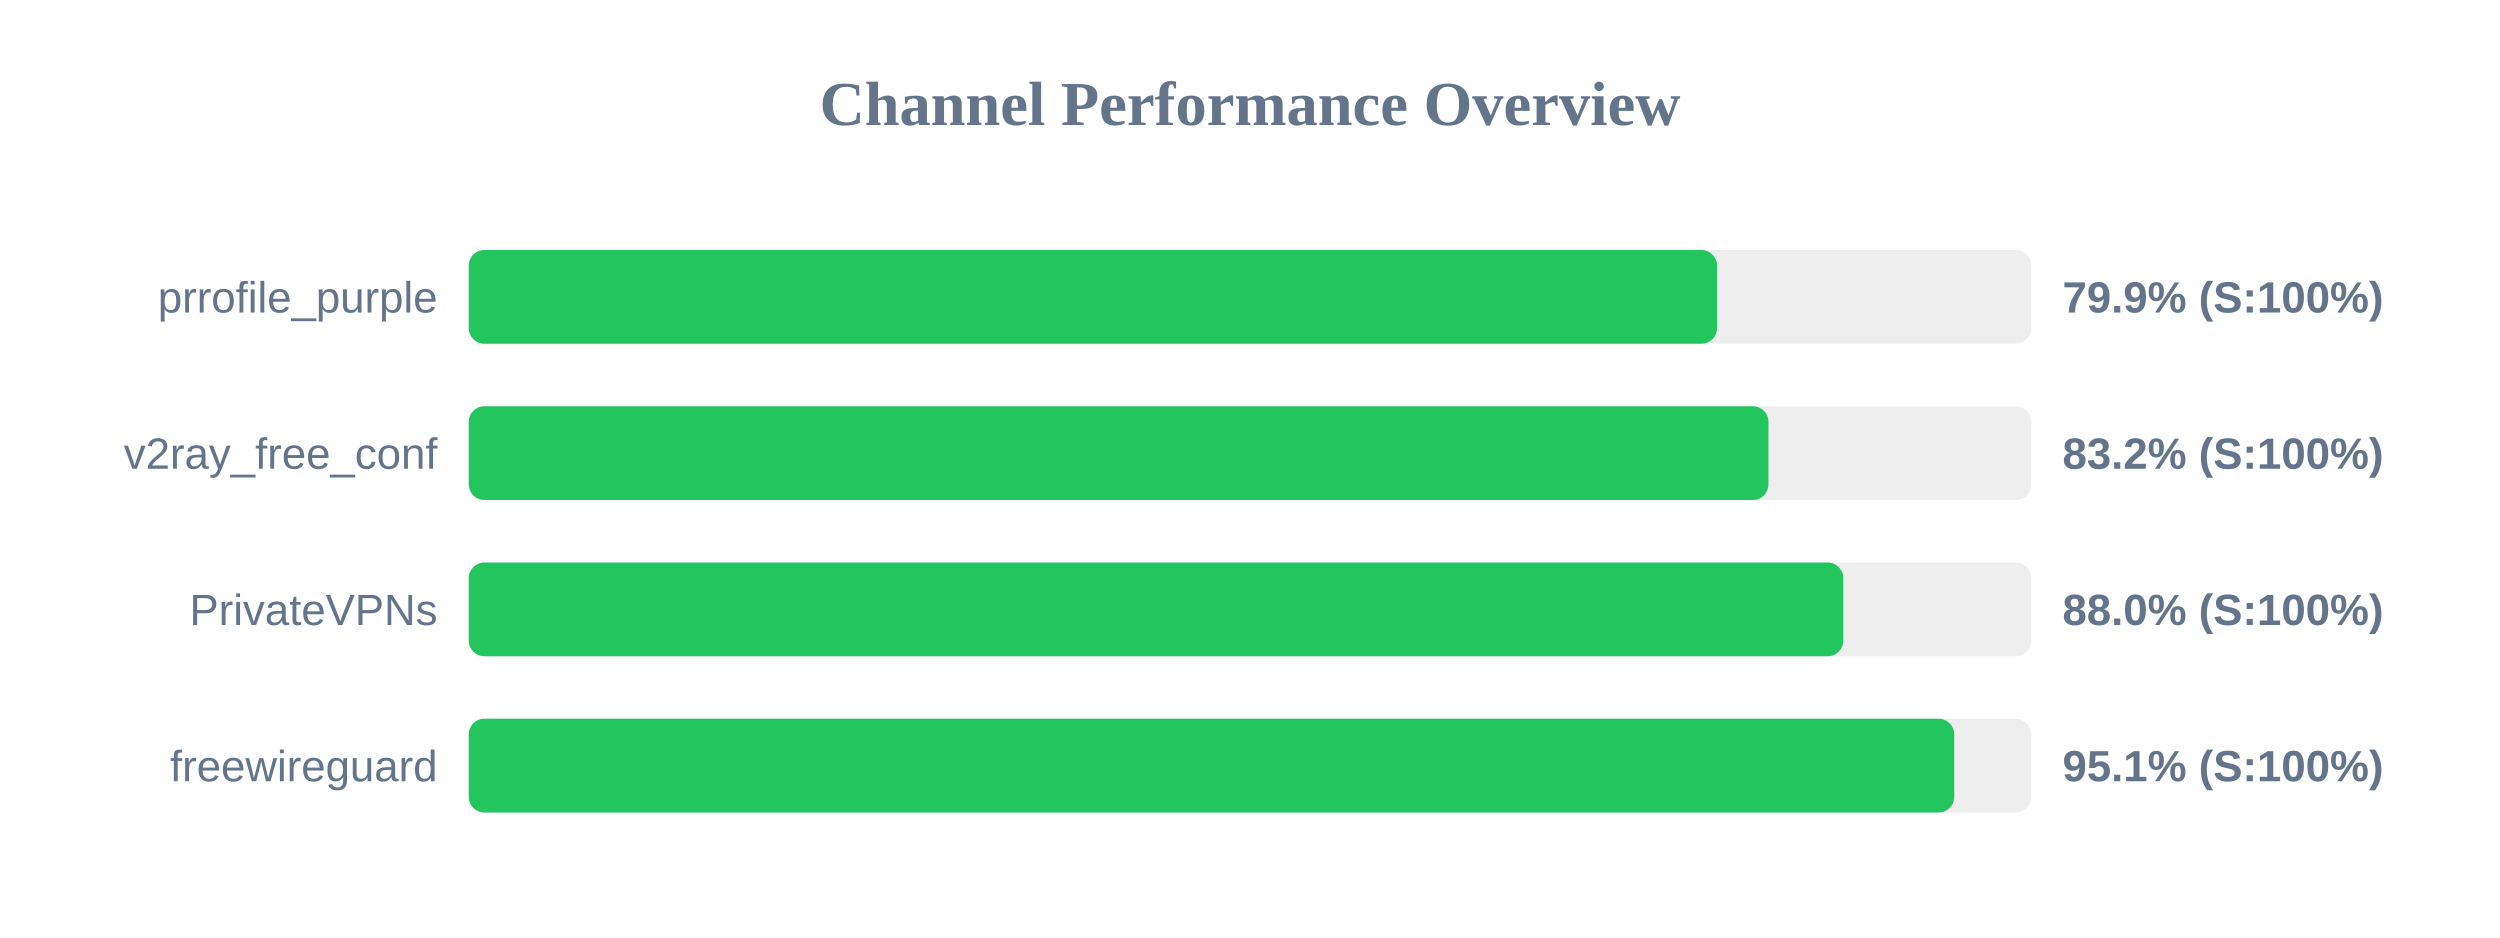
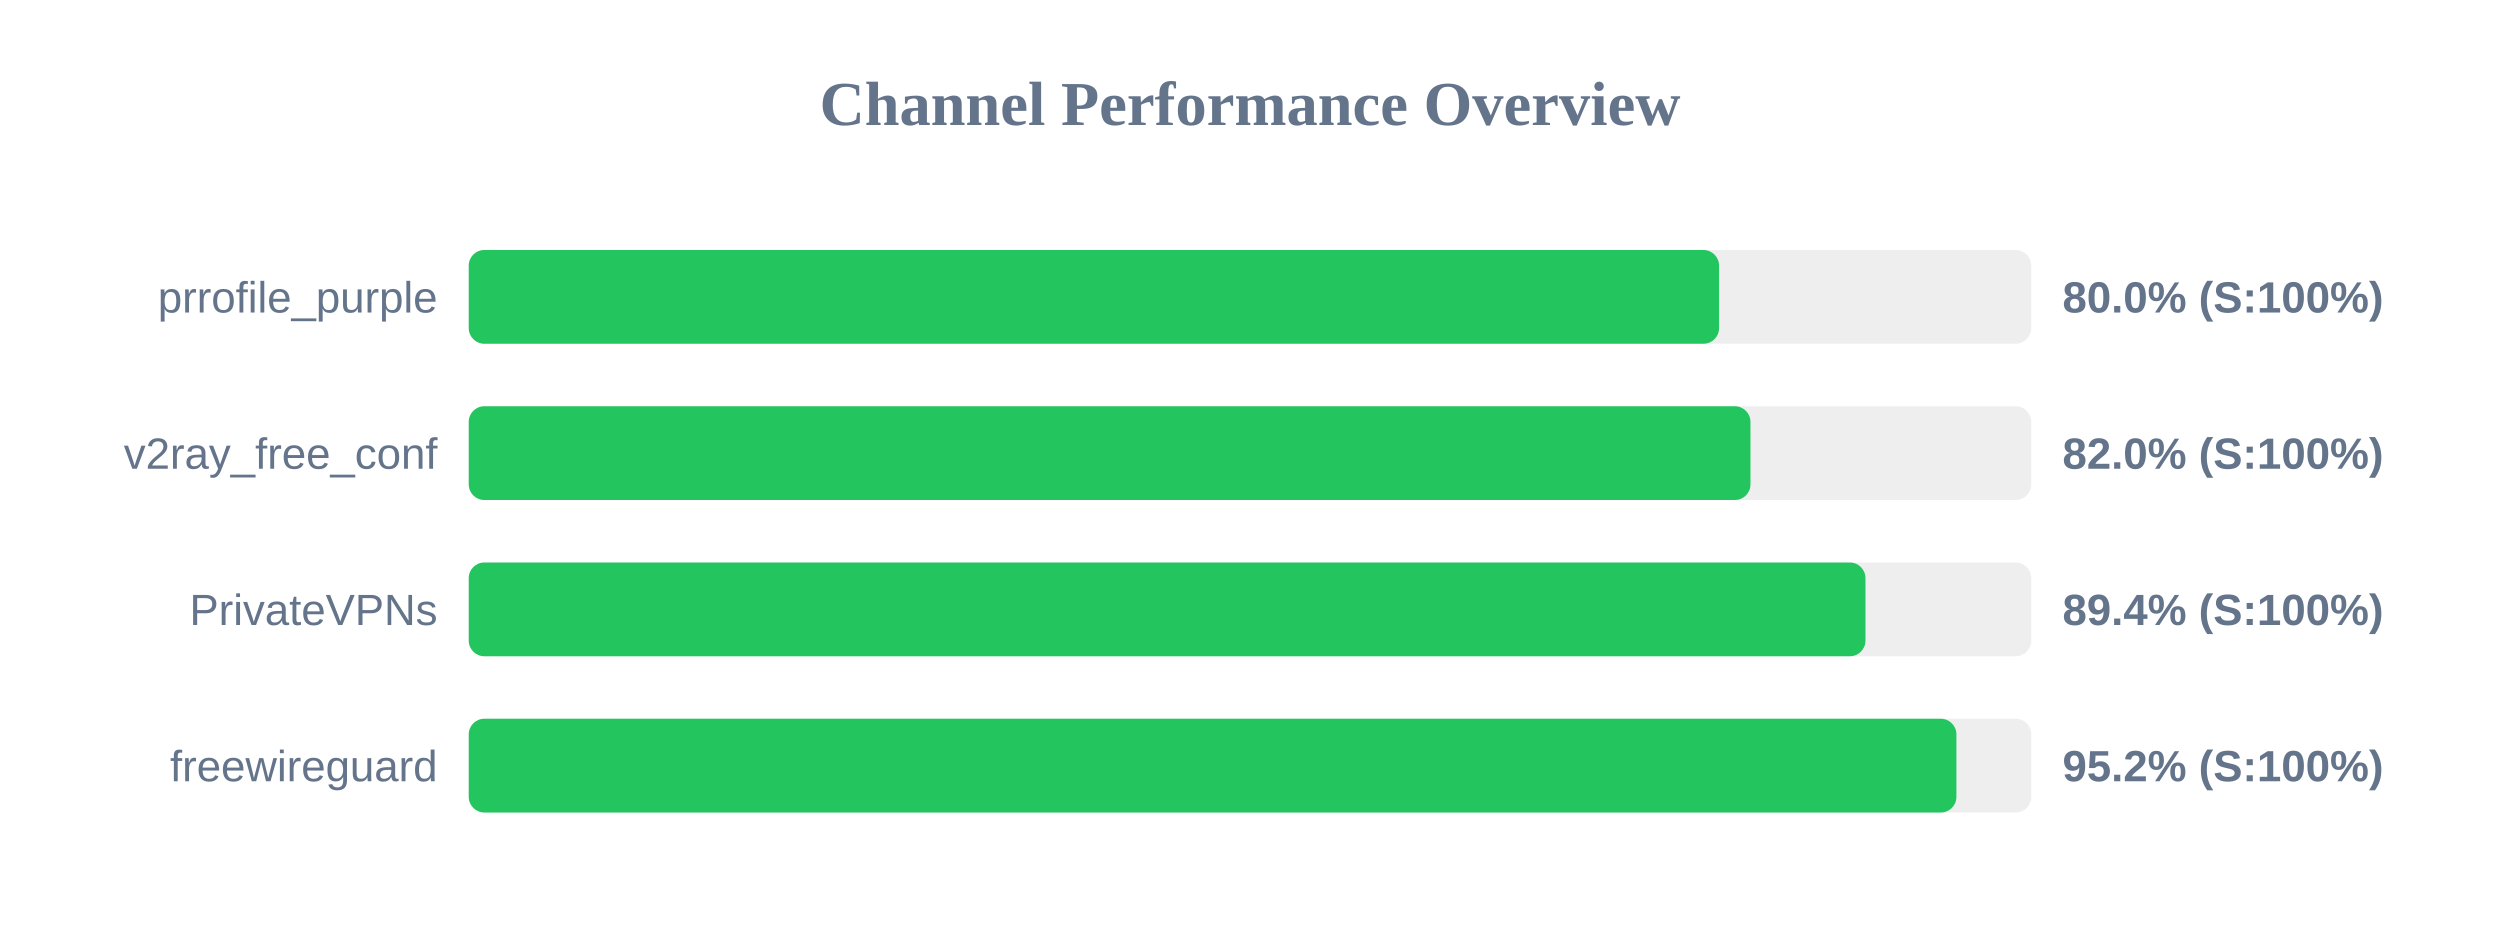
<svg xmlns="http://www.w3.org/2000/svg" width="800" height="300" version="1.1">
  <style>
        .row { font: 14px Arial; fill: #64748b; }
        .score { font: bold 14px Arial; fill: #64748b; }
    </style>
  <text x="400" y="40" text-anchor="middle" font-size="20px" font-weight="bold" fill="#64748b">Channel Performance Overview</text>
  <rect x="150" y="80" width="500" height="30" fill="#eee" rx="5" />
-   <rect x="150" y="80" width="399.45" height="30" fill="#22c55e" rx="5" />
+   <rect x="150" y="80" width="400.1" height="30" fill="#22c55e" rx="5" />
  <text x="140" y="100" text-anchor="end" class="row">prrofile_purple</text>
-   <text x="660" y="100" text-anchor="start" class="score">79.9% (S:100%)</text>
+   <text x="660" y="100" text-anchor="start" class="score">80.0% (S:100%)</text>
  <rect x="150" y="130" width="500" height="30" fill="#eee" rx="5" />
-   <rect x="150" y="130" width="415.9" height="30" fill="#22c55e" rx="5" />
+   <rect x="150" y="130" width="410.15" height="30" fill="#22c55e" rx="5" />
  <text x="140" y="150" text-anchor="end" class="row">v2ray_free_conf</text>
-   <text x="660" y="150" text-anchor="start" class="score">83.2% (S:100%)</text>
+   <text x="660" y="150" text-anchor="start" class="score">82.0% (S:100%)</text>
  <rect x="150" y="180" width="500" height="30" fill="#eee" rx="5" />
-   <rect x="150" y="180" width="439.85" height="30" fill="#22c55e" rx="5" />
+   <rect x="150" y="180" width="446.95" height="30" fill="#22c55e" rx="5" />
  <text x="140" y="200" text-anchor="end" class="row">PrivateVPNs</text>
-   <text x="660" y="200" text-anchor="start" class="score">88.0% (S:100%)</text>
+   <text x="660" y="200" text-anchor="start" class="score">89.4% (S:100%)</text>
  <rect x="150" y="230" width="500" height="30" fill="#eee" rx="5" />
-   <rect x="150" y="230" width="475.35" height="30" fill="#22c55e" rx="5" />
+   <rect x="150" y="230" width="476.05" height="30" fill="#22c55e" rx="5" />
  <text x="140" y="250" text-anchor="end" class="row">freewireguard</text>
-   <text x="660" y="250" text-anchor="start" class="score">95.1% (S:100%)</text>
+   <text x="660" y="250" text-anchor="start" class="score">95.2% (S:100%)</text>
</svg>
